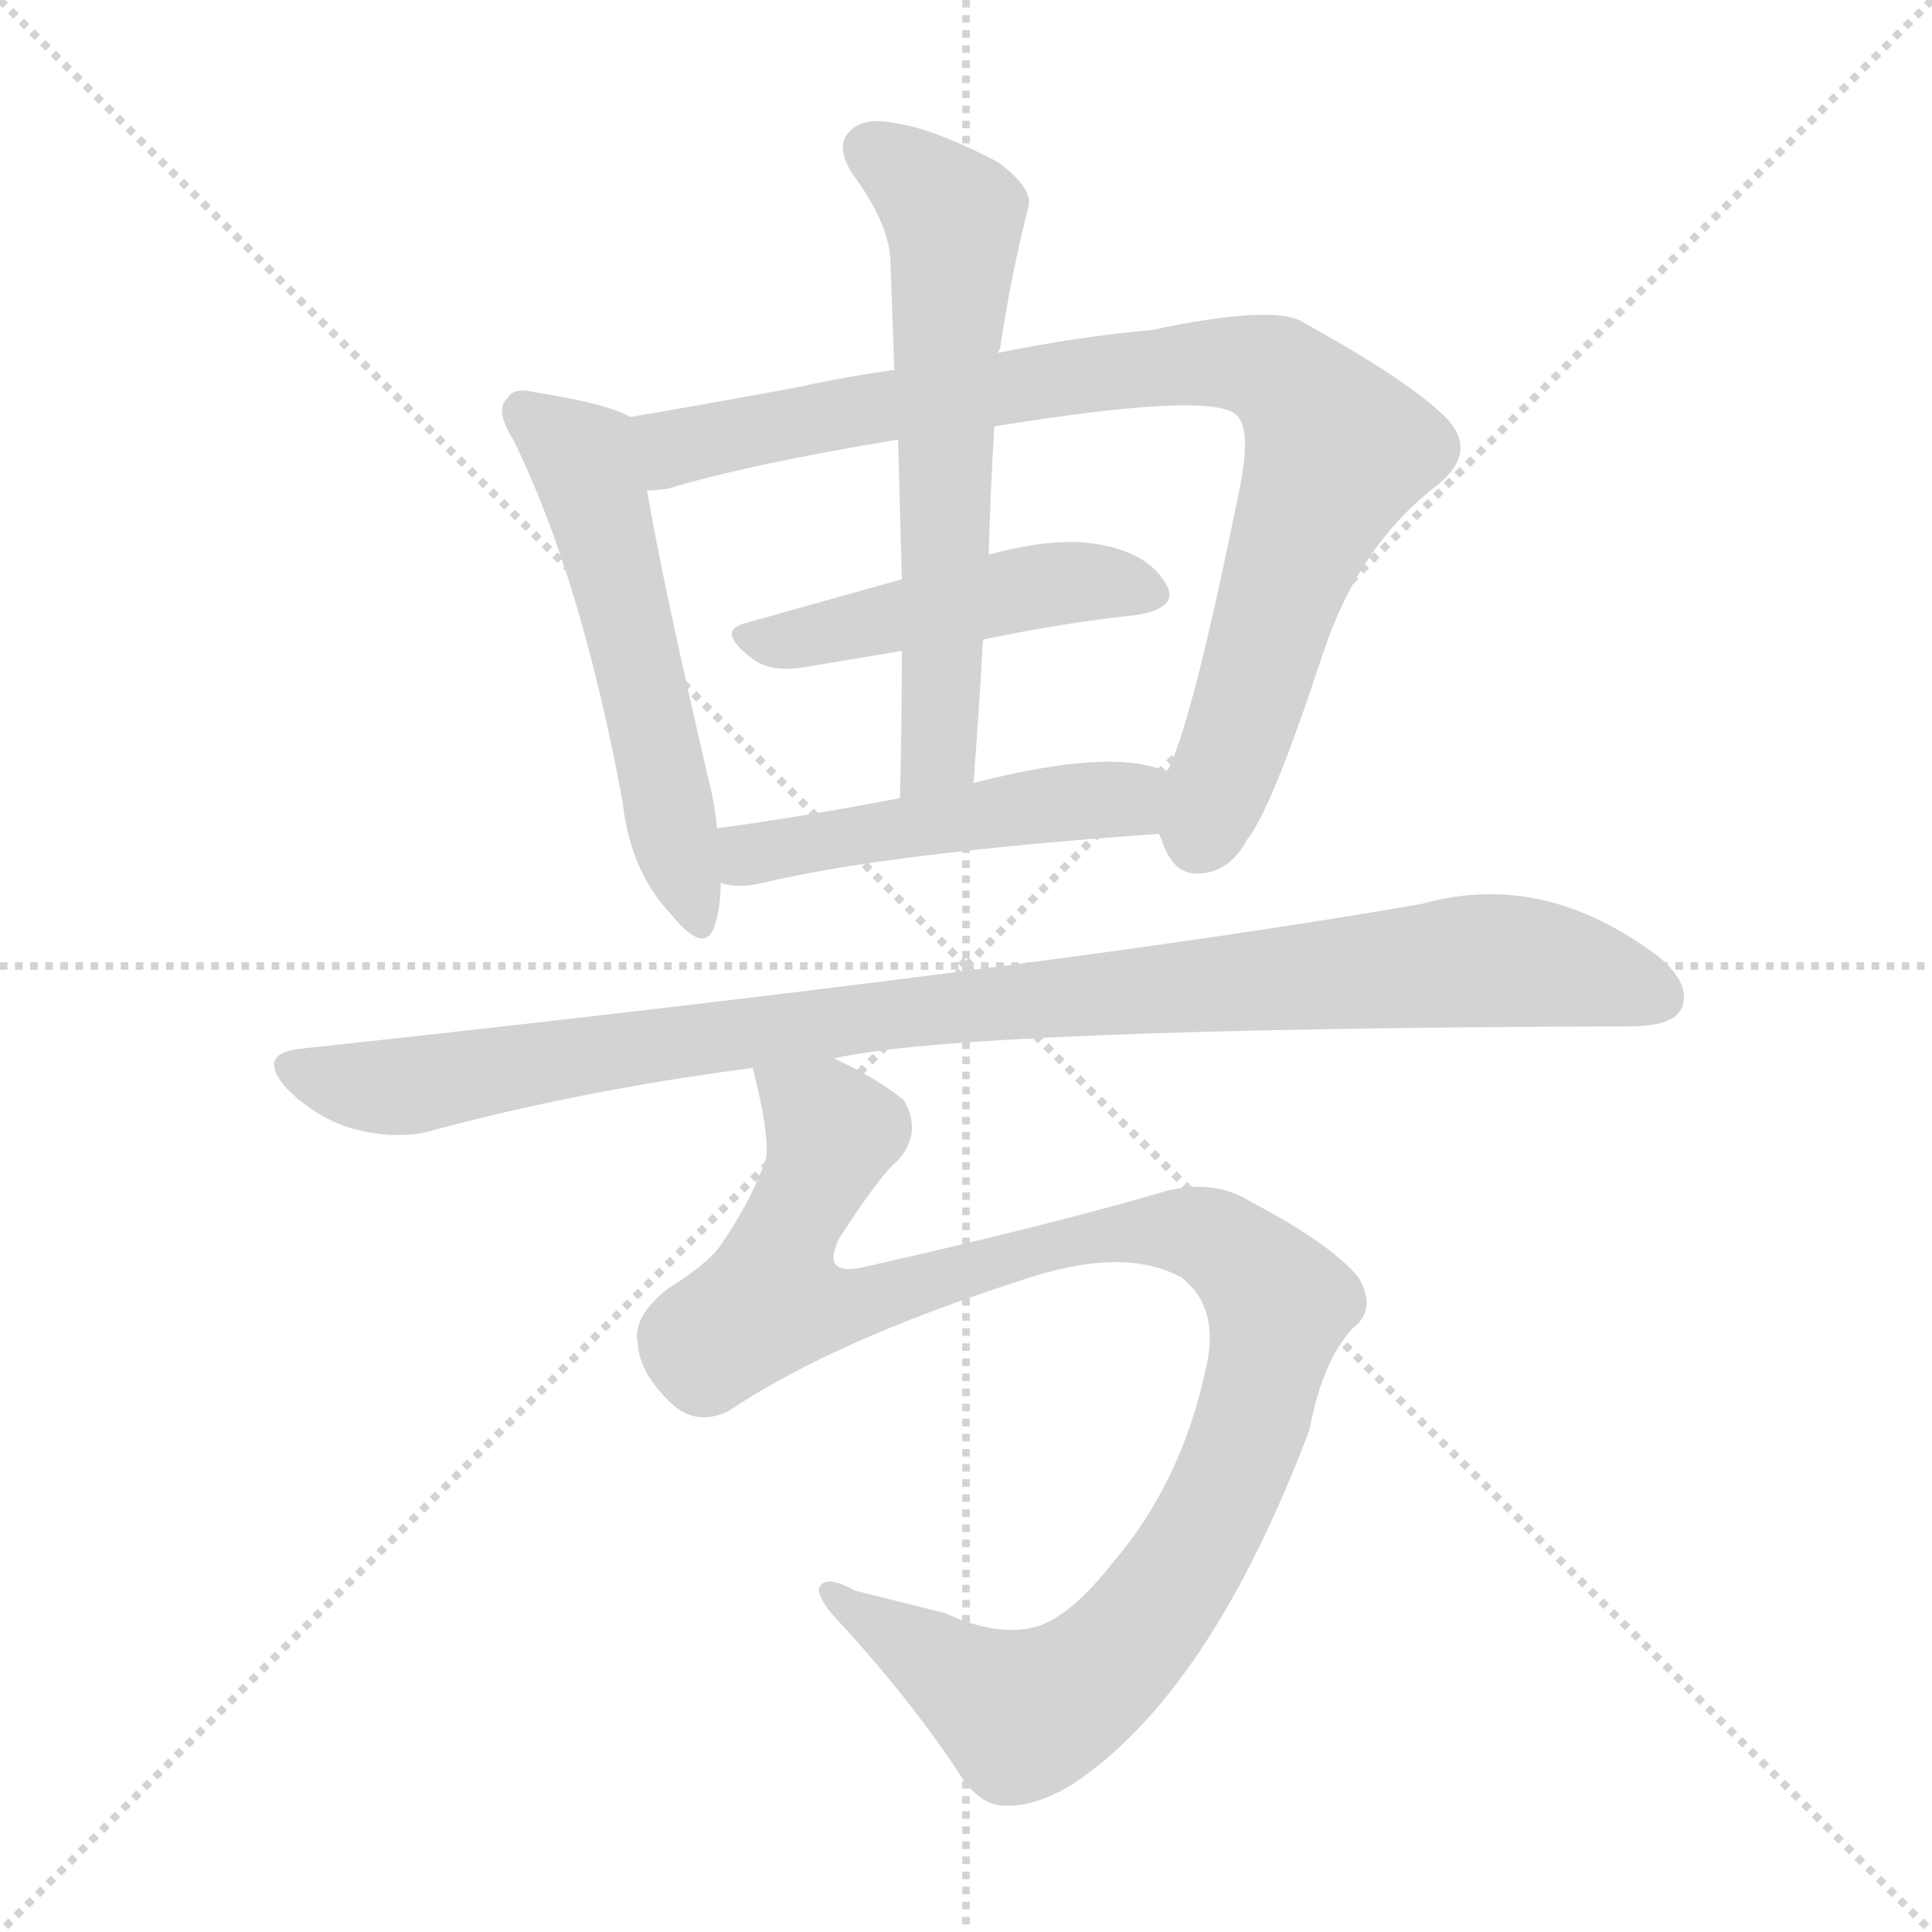
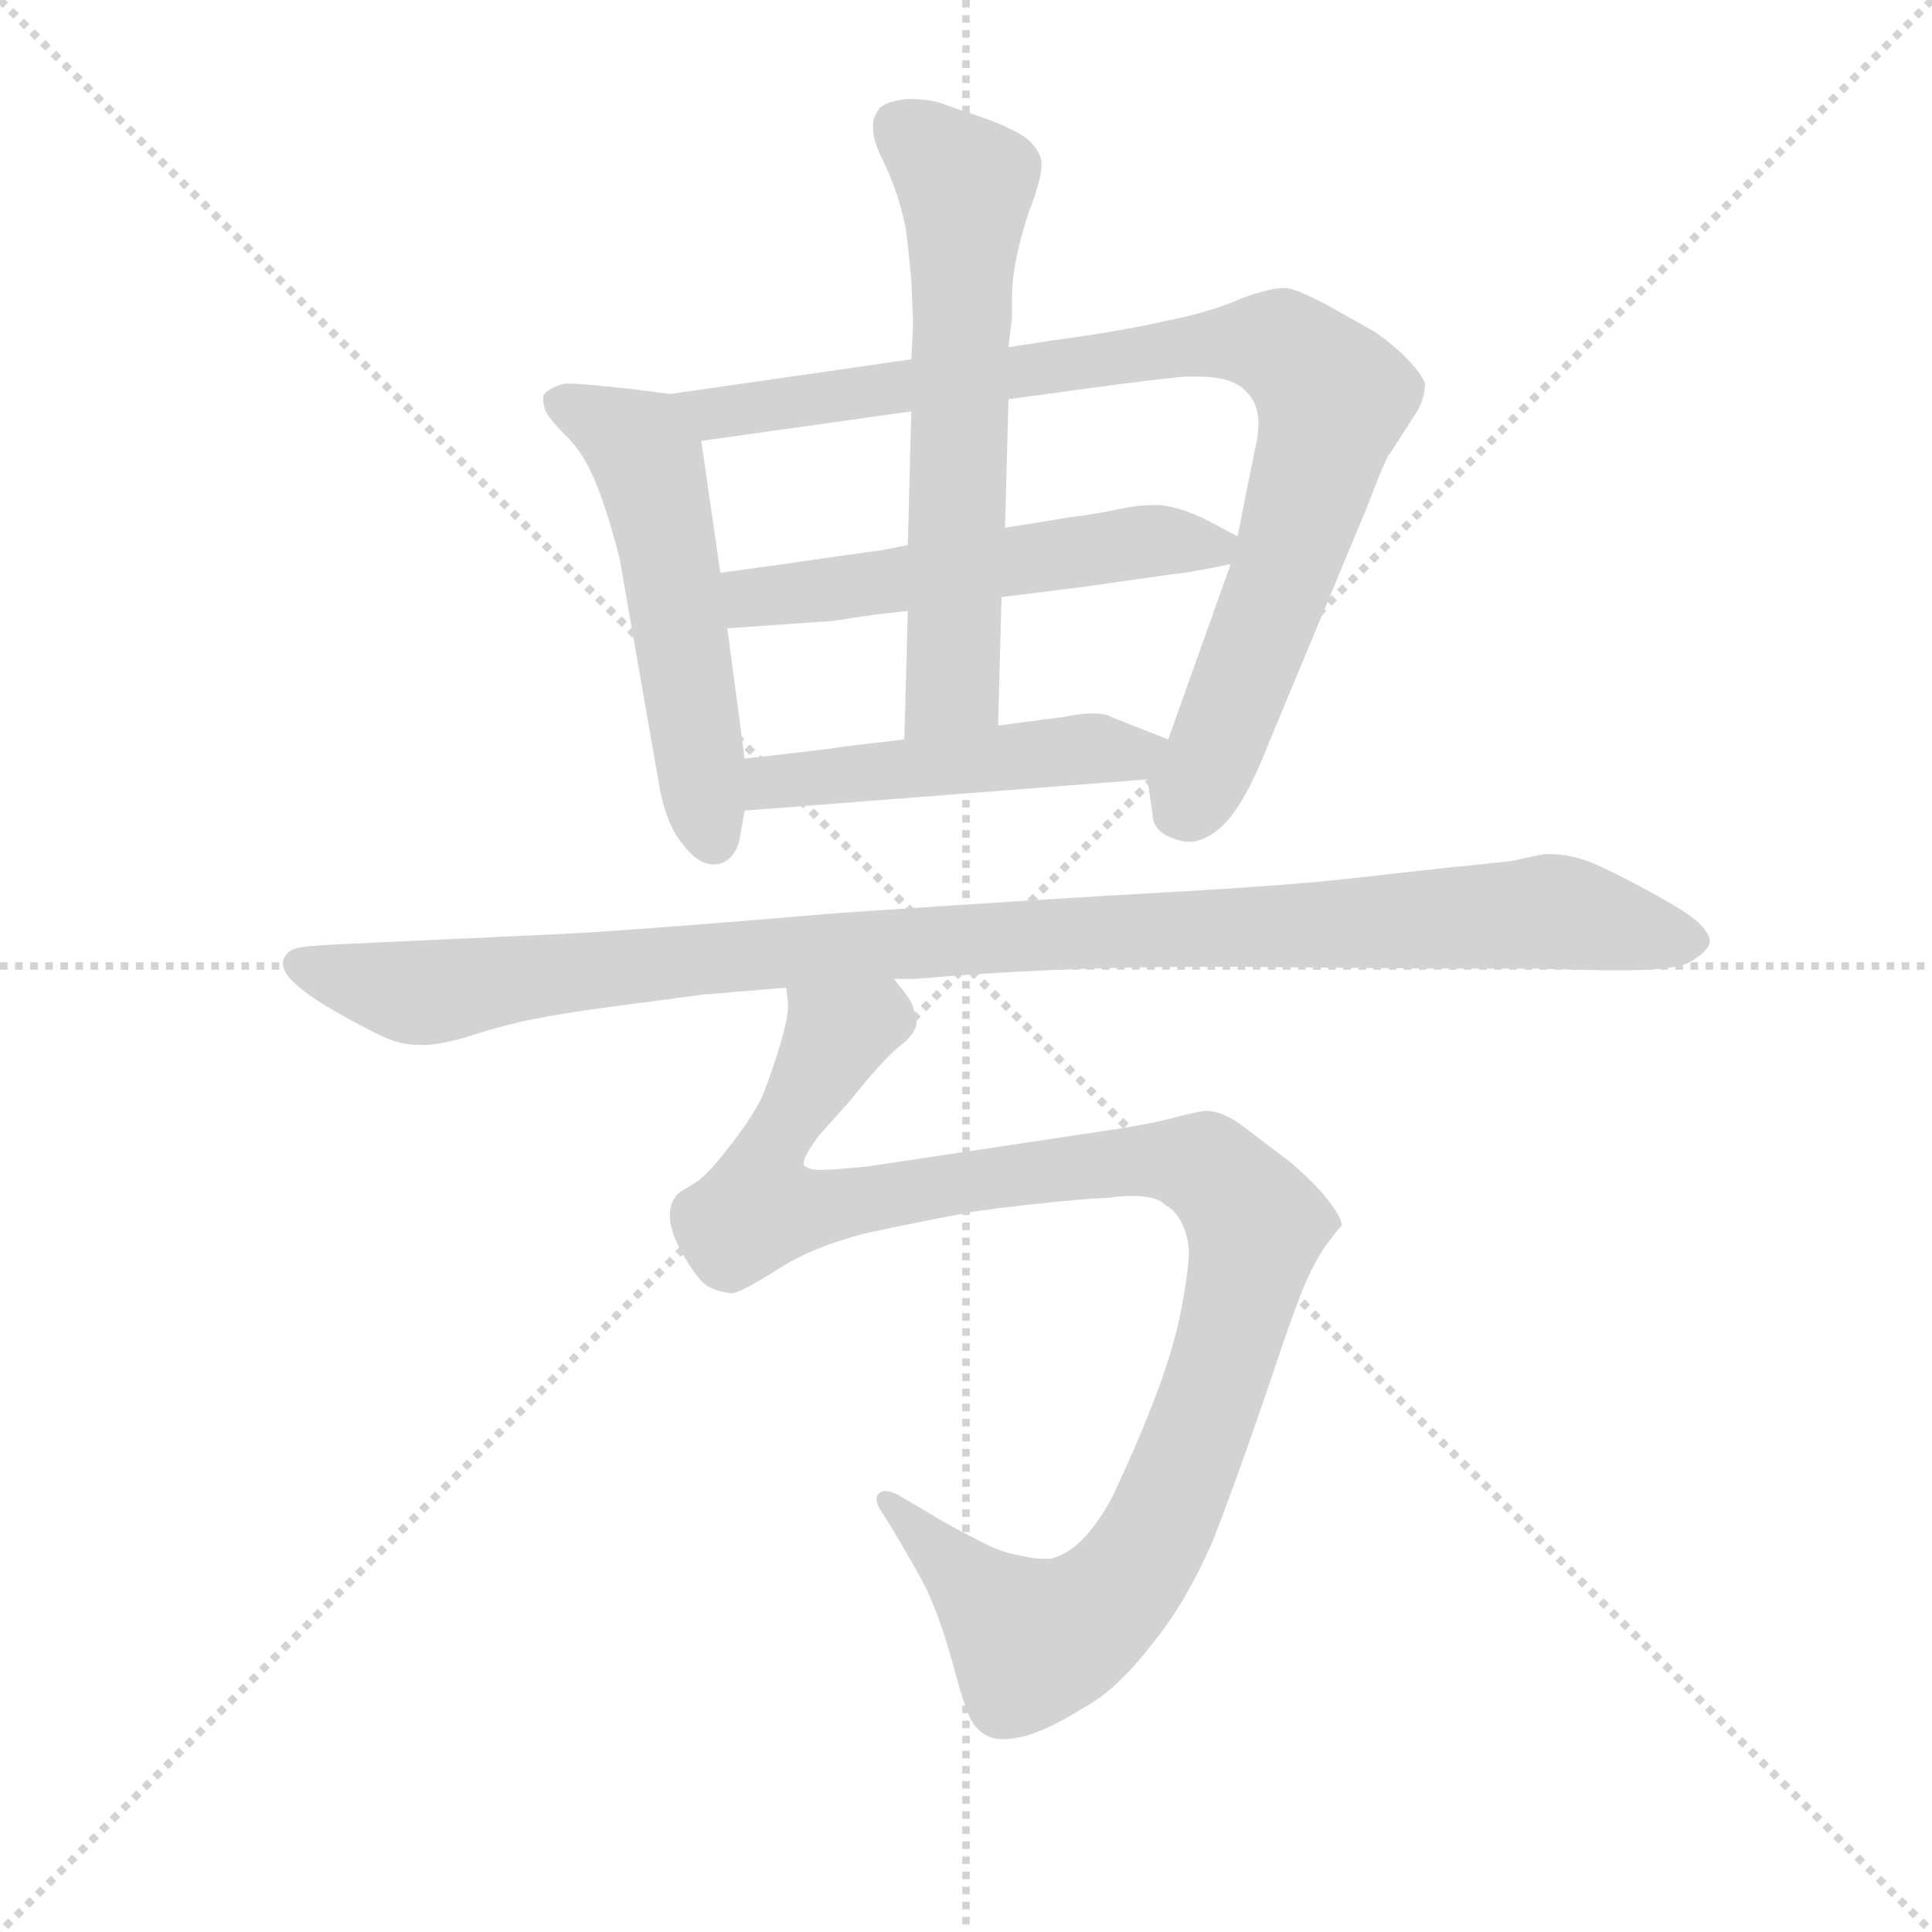
<svg xmlns="http://www.w3.org/2000/svg" version="1.1" viewBox="0 0 1024 1024">
  <g stroke="lightgray" stroke-dasharray="1,1" stroke-width="1" transform="scale(4, 4)">
    <line x1="0" y1="0" x2="256" y2="256" />
    <line x1="256" y1="0" x2="0" y2="256" />
    <line x1="128" y1="0" x2="128" y2="256" />
    <line x1="0" y1="128" x2="256" y2="128" />
  </g>
-   <g transform="scale(1, -1) translate(0, -900)">
+   <g transform="scale(0.92, -0.92) translate(60, -830)">
    <style type="text/css">
      
        @keyframes keyframes0 {
          from {
            stroke: blue;
+             stroke-dashoffset: 544;
+             stroke-width: 128;
+           }
+           64% {
+             animation-timing-function: step-end;
+             stroke: blue;
+             stroke-dashoffset: 0;
+             stroke-width: 128;
+           }
+           to {
+             stroke: black;
+             stroke-width: 1024;
+           }
+         }
+         #make-me-a-hanzi-animation-0 {
+           animation: keyframes0 0.693s both;
+           animation-delay: 0s;
+           animation-timing-function: linear;
+         }
+       
+         @keyframes keyframes1 {
+           from {
+             stroke: blue;
+             stroke-dashoffset: 903;
+             stroke-width: 128;
+           }
+           75% {
+             animation-timing-function: step-end;
+             stroke: blue;
+             stroke-dashoffset: 0;
+             stroke-width: 128;
+           }
+           to {
+             stroke: black;
+             stroke-width: 1024;
+           }
+         }
+         #make-me-a-hanzi-animation-1 {
+           animation: keyframes1 0.985s both;
+           animation-delay: 0.693s;
+           animation-timing-function: linear;
+         }
+       
+         @keyframes keyframes2 {
+           from {
+             stroke: blue;
            stroke-dashoffset: 545;
            stroke-width: 128;
          }
          64% {
            animation-timing-function: step-end;
            stroke: blue;
            stroke-dashoffset: 0;
            stroke-width: 128;
          }
          to {
            stroke: black;
            stroke-width: 1024;
          }
        }
-         #make-me-a-hanzi-animation-0 {
-           animation: keyframes0 0.694s both;
-           animation-delay: 0s;
-           animation-timing-function: linear;
-         }
-       
-         @keyframes keyframes1 {
-           from {
-             stroke: blue;
-             stroke-dashoffset: 873;
-             stroke-width: 128;
-           }
-           74% {
-             animation-timing-function: step-end;
-             stroke: blue;
-             stroke-dashoffset: 0;
-             stroke-width: 128;
-           }
-           to {
-             stroke: black;
-             stroke-width: 1024;
-           }
-         }
-         #make-me-a-hanzi-animation-1 {
-           animation: keyframes1 0.96s both;
-           animation-delay: 0.694s;
-           animation-timing-function: linear;
-         }
-       
-         @keyframes keyframes2 {
-           from {
-             stroke: blue;
-             stroke-dashoffset: 468;
-             stroke-width: 128;
-           }
-           60% {
-             animation-timing-function: step-end;
-             stroke: blue;
-             stroke-dashoffset: 0;
-             stroke-width: 128;
-           }
-           to {
-             stroke: black;
-             stroke-width: 1024;
-           }
-         }
        #make-me-a-hanzi-animation-2 {
-           animation: keyframes2 0.631s both;
-           animation-delay: 1.654s;
+           animation: keyframes2 0.694s both;
+           animation-delay: 1.678s;
          animation-timing-function: linear;
        }
      
        @keyframes keyframes3 {
          from {
            stroke: blue;
-             stroke-dashoffset: 618;
+             stroke-dashoffset: 630;
            stroke-width: 128;
          }
          67% {
            animation-timing-function: step-end;
            stroke: blue;
            stroke-dashoffset: 0;
            stroke-width: 128;
          }
          to {
            stroke: black;
            stroke-width: 1024;
          }
        }
        #make-me-a-hanzi-animation-3 {
-           animation: keyframes3 0.753s both;
-           animation-delay: 2.285s;
+           animation: keyframes3 0.763s both;
+           animation-delay: 2.371s;
          animation-timing-function: linear;
        }
      
        @keyframes keyframes4 {
          from {
            stroke: blue;
-             stroke-dashoffset: 487;
+             stroke-dashoffset: 490;
            stroke-width: 128;
          }
          61% {
            animation-timing-function: step-end;
            stroke: blue;
            stroke-dashoffset: 0;
            stroke-width: 128;
          }
          to {
            stroke: black;
            stroke-width: 1024;
          }
        }
        #make-me-a-hanzi-animation-4 {
-           animation: keyframes4 0.646s both;
-           animation-delay: 3.038s;
+           animation: keyframes4 0.649s both;
+           animation-delay: 3.134s;
          animation-timing-function: linear;
        }
      
        @keyframes keyframes5 {
          from {
            stroke: blue;
-             stroke-dashoffset: 986;
-             stroke-width: 128;
-           }
-           76% {
+             stroke-dashoffset: 1065;
+             stroke-width: 128;
+           }
+           78% {
            animation-timing-function: step-end;
            stroke: blue;
            stroke-dashoffset: 0;
            stroke-width: 128;
          }
          to {
            stroke: black;
            stroke-width: 1024;
          }
        }
        #make-me-a-hanzi-animation-5 {
-           animation: keyframes5 1.052s both;
-           animation-delay: 3.684s;
+           animation: keyframes5 1.117s both;
+           animation-delay: 3.783s;
          animation-timing-function: linear;
        }
      
        @keyframes keyframes6 {
          from {
            stroke: blue;
-             stroke-dashoffset: 1073;
+             stroke-dashoffset: 1110;
            stroke-width: 128;
          }
          78% {
            animation-timing-function: step-end;
            stroke: blue;
            stroke-dashoffset: 0;
            stroke-width: 128;
          }
          to {
            stroke: black;
            stroke-width: 1024;
          }
        }
        #make-me-a-hanzi-animation-6 {
-           animation: keyframes6 1.123s both;
-           animation-delay: 4.736s;
+           animation: keyframes6 1.153s both;
+           animation-delay: 4.899s;
          animation-timing-function: linear;
        }
      
    </style>
-     <path d="M 334 679 Q 322 686 284 692 Q 272 695 269 689 Q 262 683 272 667 Q 308 594 330 475 Q 334 438 356 415 Q 374 393 379 410 Q 382 420 382 432 L 380 461 Q 379 474 375 489 Q 350 597 343 640 C 338 670 337 678 334 679 Z" fill="lightgray" />
-     <path d="M 474 704 Q 446 700 424 695 Q 370 685 334 679 C 304 674 313 635 343 640 Q 347 640 354 641 Q 397 654 476 667 L 527 674 Q 638 692 654 681 Q 664 675 657 641 Q 632 517 619 492 Q 618 492 618 491 C 608 468 608 468 614 458 Q 615 457 616 454 Q 622 436 636 437 Q 652 438 661 455 Q 674 471 701 553 Q 720 611 762 643 Q 784 661 766 679 Q 747 698 691 729 Q 676 739 610 725 Q 574 722 529 713 L 474 704 Z" fill="lightgray" />
-     <path d="M 521 561 Q 564 570 602 574 Q 627 578 617 592 Q 607 608 579 612 Q 557 615 524 606 L 478 593 Q 435 581 396 570 Q 378 566 400 550 Q 410 543 430 547 L 478 555 L 521 561 Z" fill="lightgray" />
-     <path d="M 529 713 Q 529 714 530 715 Q 536 755 545 790 Q 548 800 529 814 Q 495 832 473 835 Q 457 838 450 830 Q 443 823 451 809 Q 472 781 472 760 Q 473 733 474 704 L 476 667 Q 477 631 478 593 L 478 555 Q 478 518 477 477 C 476 447 514 455 516 485 Q 519 525 521 561 L 524 606 Q 525 640 527 674 L 529 713 Z" fill="lightgray" />
-     <path d="M 382 432 Q 392 429 404 432 Q 471 448 614 458 C 644 460 646 481 618 491 Q 590 504 516 485 L 477 477 Q 425 467 380 461 C 350 457 352 437 382 432 Z" fill="lightgray" />
-     <path d="M 442 339 Q 511 355 864 356 Q 886 356 891 365 Q 897 378 879 393 Q 818 439 754 421 Q 565 388 158 344 Q 136 341 152 323 Q 167 308 186 302 Q 208 296 226 300 Q 307 322 399 334 L 442 339 Z" fill="lightgray" />
-     <path d="M 399 334 Q 408 298 406 286 Q 399 265 382 240 Q 375 230 354 217 Q 335 202 338 188 Q 339 172 356 156 Q 369 144 386 152 Q 441 189 540 221 Q 595 240 626 223 Q 647 207 639 174 Q 626 114 590 72 Q 568 44 550 38 Q 529 32 501 45 Q 473 52 453 57 Q 437 66 434 58 Q 434 51 447 38 Q 486 -5 511 -44 Q 521 -57 532 -57 Q 548 -58 568 -46 Q 641 2 694 142 Q 701 179 717 196 Q 730 206 720 223 Q 705 241 663 263 Q 644 275 619 269 Q 558 251 456 228 Q 435 224 445 244 Q 467 278 476 285 Q 489 300 479 317 Q 464 329 442 339 C 416 353 393 363 399 334 Z" fill="lightgray" />
+     <path d="M 326 603 L 303 606 Q 275 609 268 609 L 265 609 Q 255 606 253 602 L 253 599 Q 253 597 254 594 Q 256 589 267 578 Q 277 568 284 550 Q 291 532 297 508 L 319 382 Q 323 356 333 344 Q 342 332 351 332 L 353 332 Q 363 334 366 346 L 369 363 L 369 393 L 359 468 L 355 500 L 344 576 C 340 601 340 601 326 603 Z" fill="lightgray" />
+     <path d="M 465 623 L 326 603 C 296 599 314 572 344 576 L 465 593 L 521 600 L 565 606 Q 609 612 623 613 L 630 613 Q 640 613 647 611 Q 657 608 662 599 Q 665 594 665 586 Q 665 579 663 571 Q 659 552 653 521 L 649 505 L 613 404 C 603 376 600 389 601 381 L 604 361 Q 604 350 619 346 Q 622 345 625 345 Q 634 345 644 354 Q 657 366 671 402 L 728 539 Q 739 568 741 569 L 757 594 Q 761 602 761 609 Q 759 615 748 626 Q 737 636 730 640 L 705 654 Q 686 664 681 664 L 679 664 Q 671 664 655 658 Q 637 650 611 645 Q 585 639 547 634 L 521 630 L 465 623 Z" fill="lightgray" />
+     <path d="M 463 516 L 448 513 Q 440 512 419 509 Q 399 506 355 500 C 325 496 329 466 359 468 L 416 472 Q 419 472 431 474 Q 443 476 463 478 L 517 486 L 565 492 L 614 499 Q 625 500 649 505 C 674 510 674 510 653 521 L 636 530 Q 620 538 608 539 L 603 539 Q 596 539 586 537 Q 573 534 556 532 Q 539 529 519 526 L 463 516 Z" fill="lightgray" />
+     <path d="M 521 630 L 523 647 L 523 659 Q 523 671 527 688 Q 531 704 535 714 Q 540 728 540 735 L 540 737 Q 539 743 533 749 Q 526 755 507 762 Q 489 768 481 771 Q 473 773 463 773 Q 452 772 447 768 Q 443 763 443 758 L 443 756 Q 443 749 448 739 Q 453 729 457 717 Q 461 704 462 697 Q 463 690 465 669 Q 466 648 466 642 L 465 623 L 465 593 L 463 516 L 463 478 L 461 404 C 460 374 514 382 515 412 L 517 486 L 519 526 L 521 600 L 521 630 Z" fill="lightgray" />
+     <path d="M 369 363 L 601 381 C 631 383 641 393 613 404 L 580 417 Q 577 419 570 419 Q 563 419 553 417 L 515 412 L 461 404 L 427 400 Q 415 398 369 393 C 339 390 339 361 369 363 Z" fill="lightgray" />
+     <path d="M 455 266 L 467 266 Q 546 273 633 273 L 655 273 Q 753 272 783 272 L 823 272 L 864 271 L 875 271 Q 906 271 914 276 Q 924 282 925 287 L 925 288 Q 925 292 919 298 Q 913 304 891 316 Q 869 328 857 333 Q 845 338 831 338 Q 829 338 811 334 Q 793 332 773 330 Q 754 328 719 324 Q 684 320 613 316 Q 541 312 423 304 Q 305 294 265 292 L 135 286 L 119 285 Q 107 284 105 280 Q 103 278 103 275 Q 103 273 104 271 Q 106 266 114 260 Q 121 254 139 244 Q 157 234 165 231 Q 173 228 182 228 L 185 228 Q 192 228 207 232 Q 225 238 243 242 Q 262 246 292 250 L 345 257 L 393 261 L 455 266 Z" fill="lightgray" />
+     <path d="M 393 261 L 394 252 L 394 250 Q 394 244 390 230 Q 385 213 379 198 Q 372 184 359 168 Q 347 152 338 147 Q 329 142 329 140 Q 326 137 326 130 L 326 127 Q 327 119 333 108 Q 340 96 345 91 Q 351 86 361 85 L 362 85 Q 366 85 387 98 Q 408 112 441 120 Q 474 127 501 132 Q 529 136 563 139 L 579 140 Q 586 141 591 141 Q 607 141 611 136 Q 618 132 621 125 Q 624 119 625 110 Q 625 100 621 78 Q 617 56 607 29 Q 597 2 581 -32 Q 564 -64 545 -68 L 541 -68 Q 535 -68 527 -66 Q 515 -64 501 -56 Q 487 -49 474 -41 L 457 -31 Q 453 -29 450 -29 Q 448 -29 447 -30 Q 445 -31 445 -34 Q 445 -37 448 -41 L 456 -54 Q 469 -76 474 -86 Q 479 -97 483 -109 Q 487 -121 491 -136 Q 495 -151 499 -160 Q 503 -168 511 -171 Q 514 -172 518 -172 Q 523 -172 531 -170 Q 545 -166 564 -154 Q 583 -144 603 -118 Q 623 -94 639 -57 Q 653 -21 670 29 Q 687 80 693 93 Q 699 106 705 114 Q 711 122 713 124 Q 713 128 707 136 Q 701 145 684 160 L 655 182 Q 644 190 635 190 Q 631 190 616 186 Q 601 182 573 178 L 440 158 Q 419 156 413 156 Q 405 156 403 159 L 403 160 Q 403 164 412 176 L 429 195 Q 449 220 458 227 Q 467 234 468 240 L 468 243 Q 467 246 466 250 Q 465 254 455 266 C 441 293 395 291 393 261 Z" fill="lightgray" />
    <clipPath id="make-me-a-hanzi-clip-0">
-       <path d="M 334 679 Q 322 686 284 692 Q 272 695 269 689 Q 262 683 272 667 Q 308 594 330 475 Q 334 438 356 415 Q 374 393 379 410 Q 382 420 382 432 L 380 461 Q 379 474 375 489 Q 350 597 343 640 C 338 670 337 678 334 679 Z" />
-     </clipPath>
-     <path clip-path="url(#make-me-a-hanzi-clip-0)" d="M 278 681 L 311 653 L 368 414" fill="none" id="make-me-a-hanzi-animation-0" stroke-dasharray="417 834" stroke-linecap="round" />
+       <path d="M 326 603 L 303 606 Q 275 609 268 609 L 265 609 Q 255 606 253 602 L 253 599 Q 253 597 254 594 Q 256 589 267 578 Q 277 568 284 550 Q 291 532 297 508 L 319 382 Q 323 356 333 344 Q 342 332 351 332 L 353 332 Q 363 334 366 346 L 369 363 L 369 393 L 359 468 L 355 500 L 344 576 C 340 601 340 601 326 603 Z" />
+     </clipPath>
+     <path clip-path="url(#make-me-a-hanzi-clip-0)" d="M 262 601 L 293 585 L 314 563 L 352 344" fill="none" id="make-me-a-hanzi-animation-0" stroke-dasharray="416 832" stroke-linecap="round" />
    <clipPath id="make-me-a-hanzi-clip-1">
-       <path d="M 474 704 Q 446 700 424 695 Q 370 685 334 679 C 304 674 313 635 343 640 Q 347 640 354 641 Q 397 654 476 667 L 527 674 Q 638 692 654 681 Q 664 675 657 641 Q 632 517 619 492 Q 618 492 618 491 C 608 468 608 468 614 458 Q 615 457 616 454 Q 622 436 636 437 Q 652 438 661 455 Q 674 471 701 553 Q 720 611 762 643 Q 784 661 766 679 Q 747 698 691 729 Q 676 739 610 725 Q 574 722 529 713 L 474 704 Z" />
-     </clipPath>
-     <path clip-path="url(#make-me-a-hanzi-clip-1)" d="M 341 674 L 358 663 L 594 704 L 643 708 L 676 702 L 709 661 L 682 599 L 638 463 L 627 462" fill="none" id="make-me-a-hanzi-animation-1" stroke-dasharray="745 1490" stroke-linecap="round" />
+       <path d="M 465 623 L 326 603 C 296 599 314 572 344 576 L 465 593 L 521 600 L 565 606 Q 609 612 623 613 L 630 613 Q 640 613 647 611 Q 657 608 662 599 Q 665 594 665 586 Q 665 579 663 571 Q 659 552 653 521 L 649 505 L 613 404 C 603 376 600 389 601 381 L 604 361 Q 604 350 619 346 Q 622 345 625 345 Q 634 345 644 354 Q 657 366 671 402 L 728 539 Q 739 568 741 569 L 757 594 Q 761 602 761 609 Q 759 615 748 626 Q 737 636 730 640 L 705 654 Q 686 664 681 664 L 679 664 Q 671 664 655 658 Q 637 650 611 645 Q 585 639 547 634 L 521 630 L 465 623 Z" />
+     </clipPath>
+     <path clip-path="url(#make-me-a-hanzi-clip-1)" d="M 334 602 L 352 592 L 640 633 L 678 631 L 693 619 L 708 599 L 697 559 L 647 416 L 620 362" fill="none" id="make-me-a-hanzi-animation-1" stroke-dasharray="775 1550" stroke-linecap="round" />
    <clipPath id="make-me-a-hanzi-clip-2">
-       <path d="M 521 561 Q 564 570 602 574 Q 627 578 617 592 Q 607 608 579 612 Q 557 615 524 606 L 478 593 Q 435 581 396 570 Q 378 566 400 550 Q 410 543 430 547 L 478 555 L 521 561 Z" />
-     </clipPath>
-     <path clip-path="url(#make-me-a-hanzi-clip-2)" d="M 398 560 L 562 591 L 607 585" fill="none" id="make-me-a-hanzi-animation-2" stroke-dasharray="340 680" stroke-linecap="round" />
+       <path d="M 463 516 L 448 513 Q 440 512 419 509 Q 399 506 355 500 C 325 496 329 466 359 468 L 416 472 Q 419 472 431 474 Q 443 476 463 478 L 517 486 L 565 492 L 614 499 Q 625 500 649 505 C 674 510 674 510 653 521 L 636 530 Q 620 538 608 539 L 603 539 Q 596 539 586 537 Q 573 534 556 532 Q 539 529 519 526 L 463 516 Z" />
+     </clipPath>
+     <path clip-path="url(#make-me-a-hanzi-clip-2)" d="M 366 474 L 373 486 L 600 518 L 646 518" fill="none" id="make-me-a-hanzi-animation-2" stroke-dasharray="417 834" stroke-linecap="round" />
    <clipPath id="make-me-a-hanzi-clip-3">
-       <path d="M 529 713 Q 529 714 530 715 Q 536 755 545 790 Q 548 800 529 814 Q 495 832 473 835 Q 457 838 450 830 Q 443 823 451 809 Q 472 781 472 760 Q 473 733 474 704 L 476 667 Q 477 631 478 593 L 478 555 Q 478 518 477 477 C 476 447 514 455 516 485 Q 519 525 521 561 L 524 606 Q 525 640 527 674 L 529 713 Z" />
-     </clipPath>
-     <path clip-path="url(#make-me-a-hanzi-clip-3)" d="M 461 821 L 494 798 L 506 776 L 498 510 L 494 496 L 482 485" fill="none" id="make-me-a-hanzi-animation-3" stroke-dasharray="490 980" stroke-linecap="round" />
+       <path d="M 521 630 L 523 647 L 523 659 Q 523 671 527 688 Q 531 704 535 714 Q 540 728 540 735 L 540 737 Q 539 743 533 749 Q 526 755 507 762 Q 489 768 481 771 Q 473 773 463 773 Q 452 772 447 768 Q 443 763 443 758 L 443 756 Q 443 749 448 739 Q 453 729 457 717 Q 461 704 462 697 Q 463 690 465 669 Q 466 648 466 642 L 465 623 L 465 593 L 463 516 L 463 478 L 461 404 C 460 374 514 382 515 412 L 517 486 L 519 526 L 521 600 L 521 630 Z" />
+     </clipPath>
+     <path clip-path="url(#make-me-a-hanzi-clip-3)" d="M 456 759 L 496 721 L 489 435 L 467 411" fill="none" id="make-me-a-hanzi-animation-3" stroke-dasharray="502 1004" stroke-linecap="round" />
    <clipPath id="make-me-a-hanzi-clip-4">
-       <path d="M 382 432 Q 392 429 404 432 Q 471 448 614 458 C 644 460 646 481 618 491 Q 590 504 516 485 L 477 477 Q 425 467 380 461 C 350 457 352 437 382 432 Z" />
-     </clipPath>
-     <path clip-path="url(#make-me-a-hanzi-clip-4)" d="M 388 440 L 402 449 L 458 459 L 597 476 L 611 486" fill="none" id="make-me-a-hanzi-animation-4" stroke-dasharray="359 718" stroke-linecap="round" />
+       <path d="M 369 363 L 601 381 C 631 383 641 393 613 404 L 580 417 Q 577 419 570 419 Q 563 419 553 417 L 515 412 L 461 404 L 427 400 Q 415 398 369 393 C 339 390 339 361 369 363 Z" />
+     </clipPath>
+     <path clip-path="url(#make-me-a-hanzi-clip-4)" d="M 376 371 L 385 380 L 400 382 L 605 401" fill="none" id="make-me-a-hanzi-animation-4" stroke-dasharray="362 724" stroke-linecap="round" />
    <clipPath id="make-me-a-hanzi-clip-5">
-       <path d="M 442 339 Q 511 355 864 356 Q 886 356 891 365 Q 897 378 879 393 Q 818 439 754 421 Q 565 388 158 344 Q 136 341 152 323 Q 167 308 186 302 Q 208 296 226 300 Q 307 322 399 334 L 442 339 Z" />
-     </clipPath>
-     <path clip-path="url(#make-me-a-hanzi-clip-5)" d="M 156 333 L 208 324 L 505 367 L 769 390 L 810 390 L 879 372" fill="none" id="make-me-a-hanzi-animation-5" stroke-dasharray="858 1716" stroke-linecap="round" />
+       <path d="M 455 266 L 467 266 Q 546 273 633 273 L 655 273 Q 753 272 783 272 L 823 272 L 864 271 L 875 271 Q 906 271 914 276 Q 924 282 925 287 L 925 288 Q 925 292 919 298 Q 913 304 891 316 Q 869 328 857 333 Q 845 338 831 338 Q 829 338 811 334 Q 793 332 773 330 Q 754 328 719 324 Q 684 320 613 316 Q 541 312 423 304 Q 305 294 265 292 L 135 286 L 119 285 Q 107 284 105 280 Q 103 278 103 275 Q 103 273 104 271 Q 106 266 114 260 Q 121 254 139 244 Q 157 234 165 231 Q 173 228 182 228 L 185 228 Q 192 228 207 232 Q 225 238 243 242 Q 262 246 292 250 L 345 257 L 393 261 L 455 266 Z" />
+     </clipPath>
+     <path clip-path="url(#make-me-a-hanzi-clip-5)" d="M 111 275 L 184 258 L 434 286 L 835 305 L 914 288" fill="none" id="make-me-a-hanzi-animation-5" stroke-dasharray="937 1874" stroke-linecap="round" />
    <clipPath id="make-me-a-hanzi-clip-6">
-       <path d="M 399 334 Q 408 298 406 286 Q 399 265 382 240 Q 375 230 354 217 Q 335 202 338 188 Q 339 172 356 156 Q 369 144 386 152 Q 441 189 540 221 Q 595 240 626 223 Q 647 207 639 174 Q 626 114 590 72 Q 568 44 550 38 Q 529 32 501 45 Q 473 52 453 57 Q 437 66 434 58 Q 434 51 447 38 Q 486 -5 511 -44 Q 521 -57 532 -57 Q 548 -58 568 -46 Q 641 2 694 142 Q 701 179 717 196 Q 730 206 720 223 Q 705 241 663 263 Q 644 275 619 269 Q 558 251 456 228 Q 435 224 445 244 Q 467 278 476 285 Q 489 300 479 317 Q 464 329 442 339 C 416 353 393 363 399 334 Z" />
-     </clipPath>
-     <path clip-path="url(#make-me-a-hanzi-clip-6)" d="M 407 327 L 437 307 L 441 297 L 408 210 L 460 210 L 551 238 L 619 248 L 646 242 L 678 209 L 662 143 L 634 80 L 601 33 L 565 2 L 542 -9 L 440 55" fill="none" id="make-me-a-hanzi-animation-6" stroke-dasharray="945 1890" stroke-linecap="round" />
+       <path d="M 393 261 L 394 252 L 394 250 Q 394 244 390 230 Q 385 213 379 198 Q 372 184 359 168 Q 347 152 338 147 Q 329 142 329 140 Q 326 137 326 130 L 326 127 Q 327 119 333 108 Q 340 96 345 91 Q 351 86 361 85 L 362 85 Q 366 85 387 98 Q 408 112 441 120 Q 474 127 501 132 Q 529 136 563 139 L 579 140 Q 586 141 591 141 Q 607 141 611 136 Q 618 132 621 125 Q 624 119 625 110 Q 625 100 621 78 Q 617 56 607 29 Q 597 2 581 -32 Q 564 -64 545 -68 L 541 -68 Q 535 -68 527 -66 Q 515 -64 501 -56 Q 487 -49 474 -41 L 457 -31 Q 453 -29 450 -29 Q 448 -29 447 -30 Q 445 -31 445 -34 Q 445 -37 448 -41 L 456 -54 Q 469 -76 474 -86 Q 479 -97 483 -109 Q 487 -121 491 -136 Q 495 -151 499 -160 Q 503 -168 511 -171 Q 514 -172 518 -172 Q 523 -172 531 -170 Q 545 -166 564 -154 Q 583 -144 603 -118 Q 623 -94 639 -57 Q 653 -21 670 29 Q 687 80 693 93 Q 699 106 705 114 Q 711 122 713 124 Q 713 128 707 136 Q 701 145 684 160 L 655 182 Q 644 190 635 190 Q 631 190 616 186 Q 601 182 573 178 L 440 158 Q 419 156 413 156 Q 405 156 403 159 L 403 160 Q 403 164 412 176 L 429 195 Q 449 220 458 227 Q 467 234 468 240 L 468 243 Q 467 246 466 250 Q 465 254 455 266 C 441 293 395 291 393 261 Z" />
+     </clipPath>
+     <path clip-path="url(#make-me-a-hanzi-clip-6)" d="M 457 242 L 445 244 L 419 229 L 380 160 L 377 134 L 411 133 L 601 162 L 634 158 L 657 134 L 663 116 L 646 48 L 612 -40 L 601 -63 L 569 -100 L 535 -116 L 450 -34" fill="none" id="make-me-a-hanzi-animation-6" stroke-dasharray="982 1964" stroke-linecap="round" />
  </g>
</svg>
